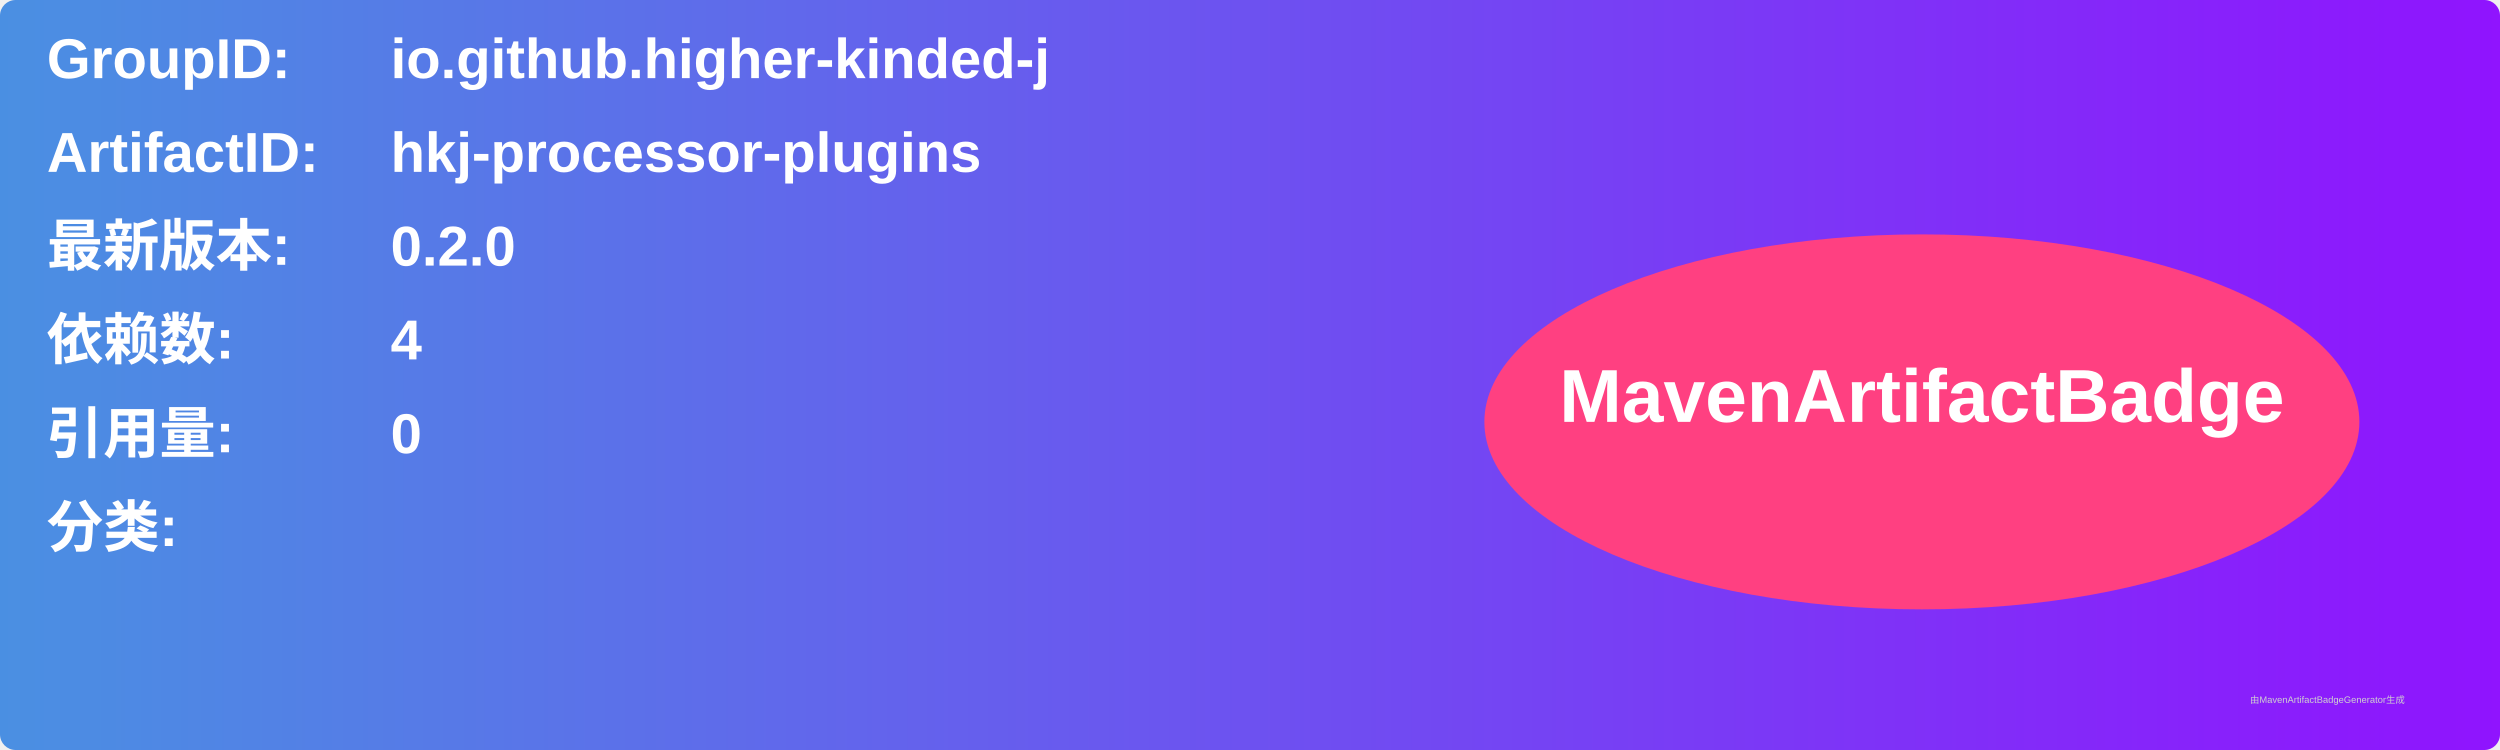
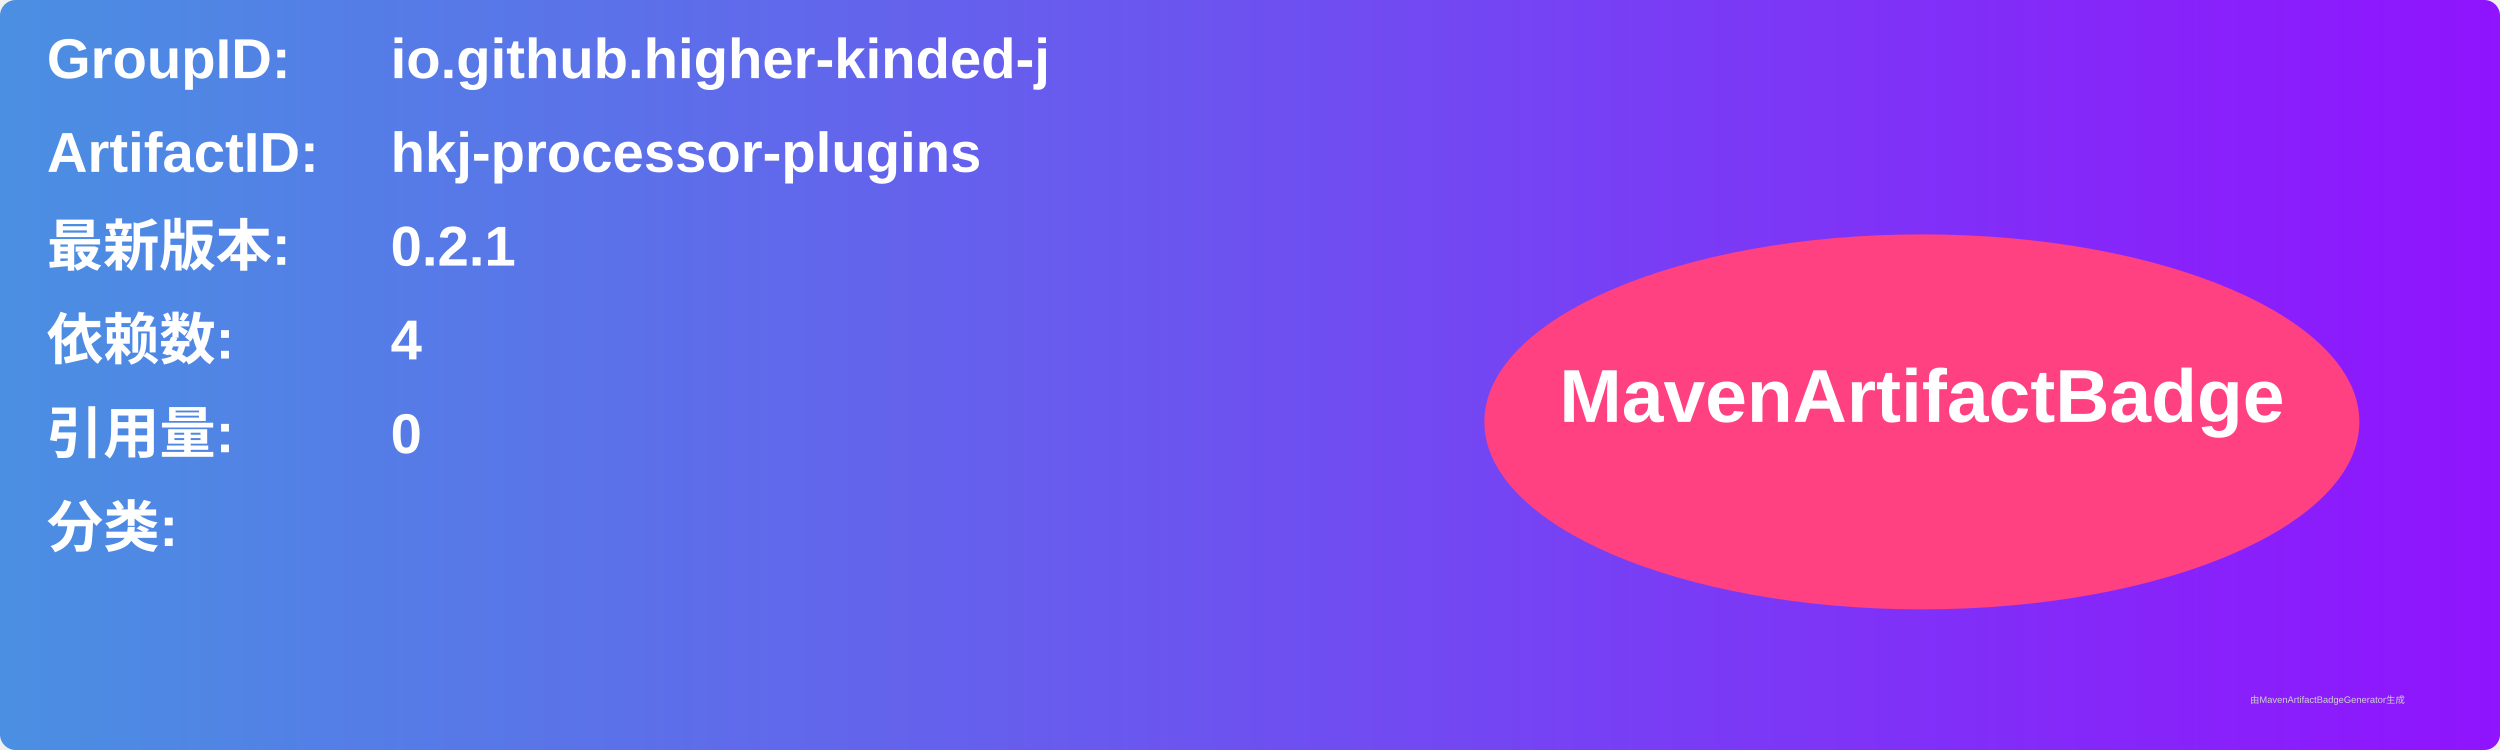
<svg xmlns="http://www.w3.org/2000/svg" width="800" height="240" viewBox="0 0 800 240">
  <linearGradient id="grad" x1="0%" y1="0%" x2="100%" y2="0%">
    <stop offset="0%" stop-color="#4a90e2" />
    <stop offset="100%" stop-color="#9013fe" />
  </linearGradient>
  <rect width="100%" height="100%" rx="5" ry="5" fill="url(#grad)" />
  <g transform="translate(15, 15)">
    <text x="0" y="10" font-family="Arial" font-size="18" fill="white" font-weight="bold" width="260">GroupID:</text>
    <text x="110" y="10" font-family="Arial" font-size="18" fill="white" font-weight="bold" width="460">io.github.higher-kinded-j</text>
    <text x="0" y="40" font-family="Arial" font-size="18" fill="white" font-weight="bold" width="260">ArtifactID:</text>
    <text x="110" y="40" font-family="Arial" font-size="18" fill="white" font-weight="bold" width="460">hkj-processor-plugins</text>
    <text x="0" y="70" font-family="Arial" font-size="18" fill="white" font-weight="bold">最新版本:</text>
    <text x="110" y="70" font-family="Arial" font-size="18" fill="white" font-weight="bold">
-       <tspan font-weight="bold">0.2.0</tspan>
+       <tspan font-weight="bold">0.2.1</tspan>
    </text>
    <text x="0" y="100" font-family="Arial" font-size="18" fill="white" font-weight="bold">依赖数: </text>
    <text x="110" y="100" font-family="Arial" font-size="18" fill="white">
      <tspan font-weight="bold">4</tspan>
    </text>
    <text x="0" y="130" font-family="Arial" font-size="18" fill="white" font-weight="bold">引用量: </text>
    <text x="110" y="130" font-family="Arial" font-size="18" fill="white">
      <tspan font-weight="bold">0</tspan>
    </text>
    <text x="0" y="160" font-family="Arial" font-size="18" fill="white" font-weight="bold">分类:</text>
    <text x="10" y="190" font-family="Arial" font-size="10" fill="white">
      <tspan font-weight="bold" />
    </text>
    <ellipse cx="600" cy="120" rx="140" ry="60" fill="#ff4081" />
    <text x="600" y="120" text-anchor="middle" font-family="Arial" font-size="24" fill="white" font-weight="bold">MavenArtifactBadge</text>
  </g>
  <text x="720" y="225" font-family="Arial" font-size="3" fill="#d0d0d0">由MavenArtifactBadgeGenerator生成</text>
</svg>
